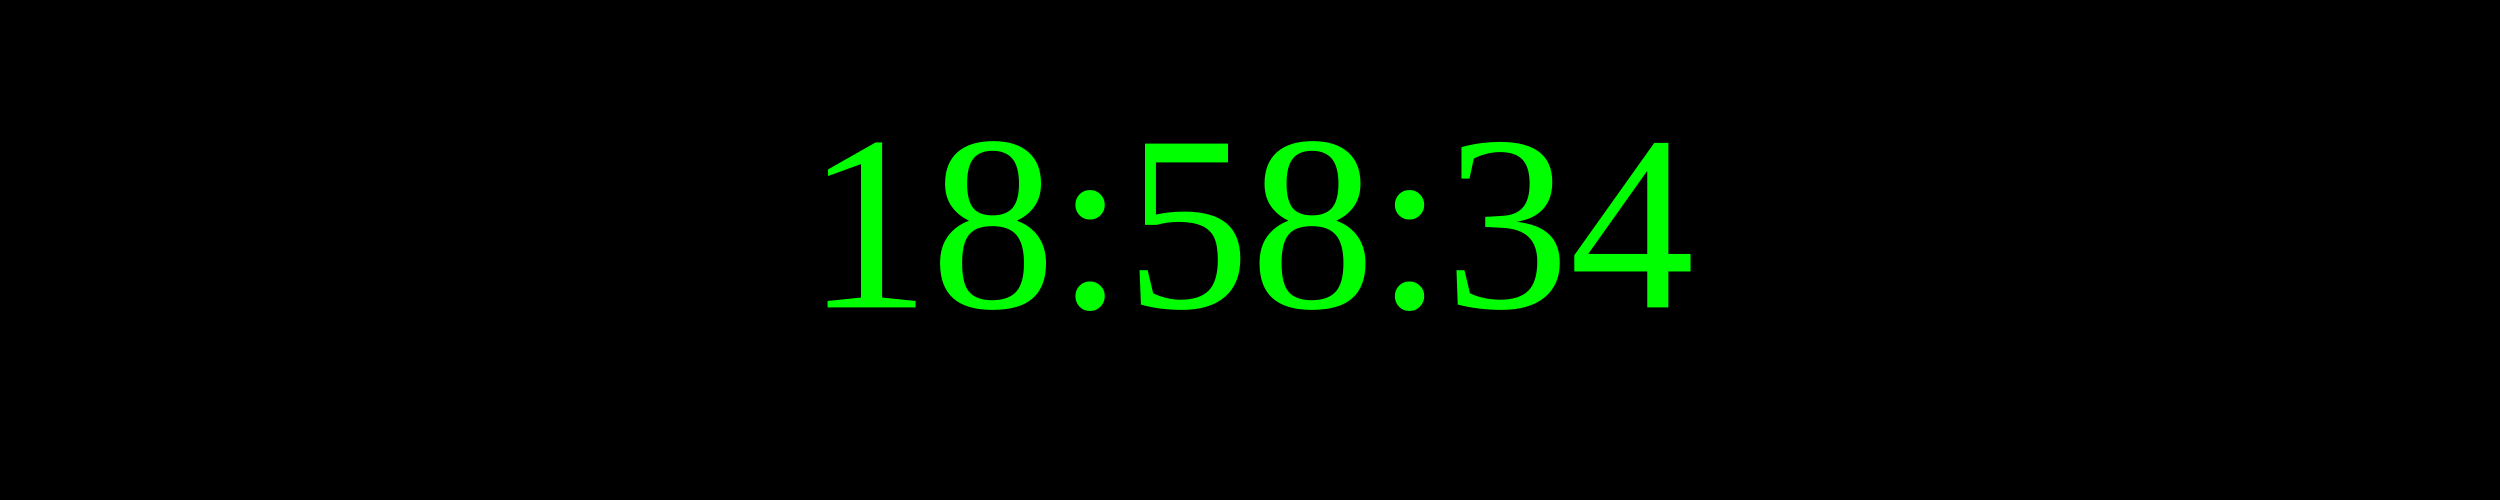
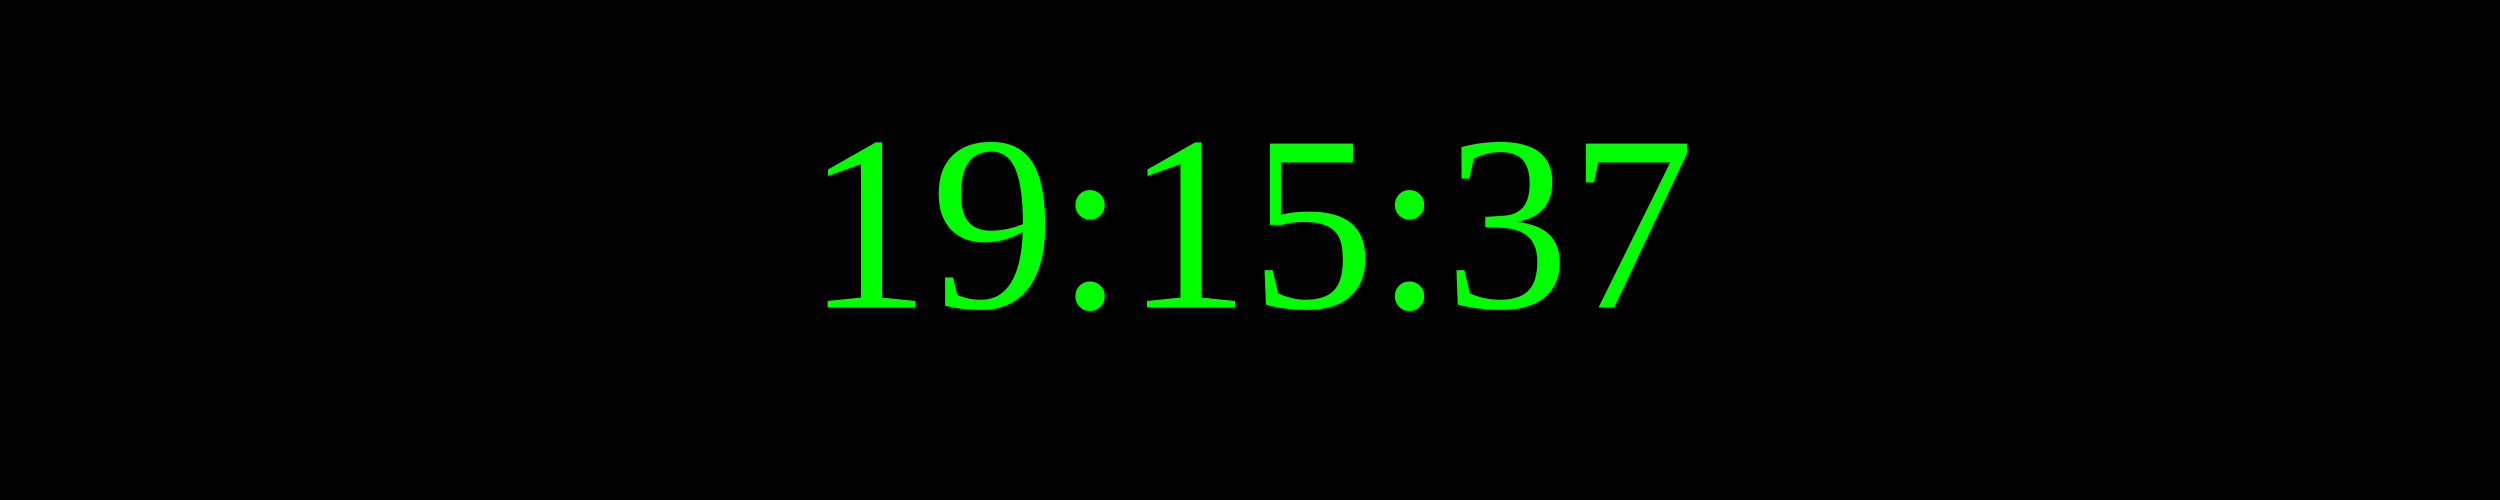
<svg xmlns="http://www.w3.org/2000/svg" width="250" height="50">
  <rect width="100%" height="100%" fill="black" />
  <text x="50%" y="50%" font-size="25" fill="lime" text-anchor="middle" dominant-baseline="middle">
- 18:58:34
+ 19:15:37
</text>
</svg>
